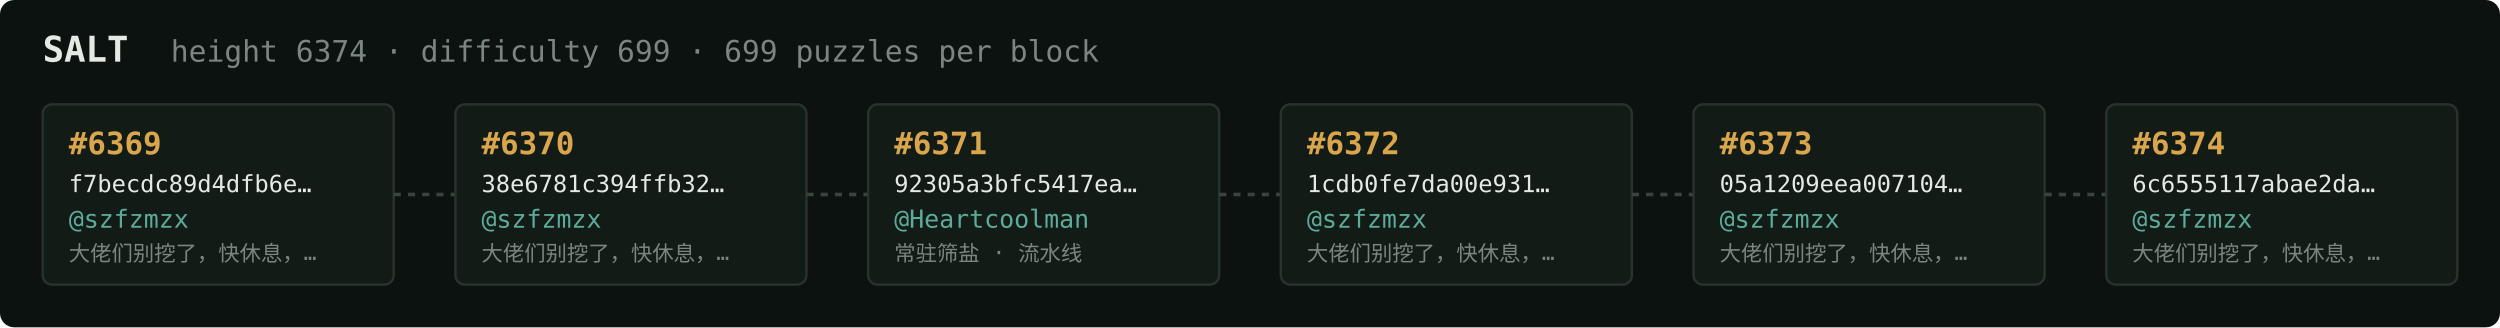
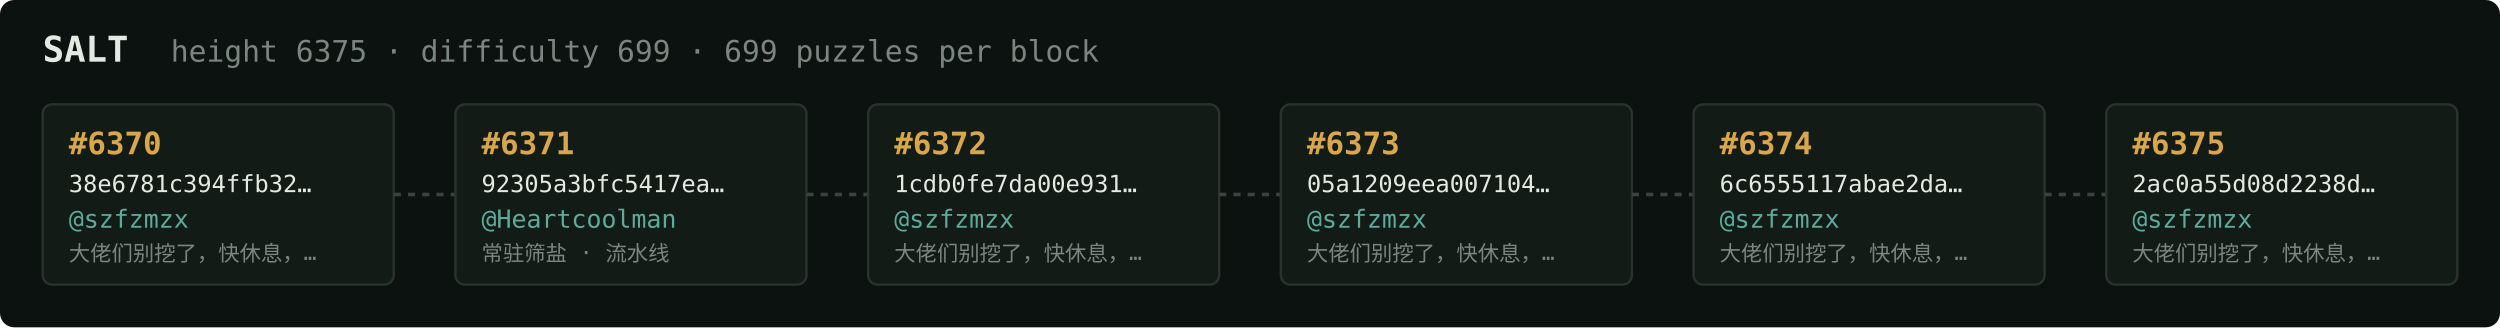
<svg xmlns="http://www.w3.org/2000/svg" width="1054" height="138" viewBox="0 0 1054 138" font-family="ui-monospace,SFMono-Regular,Menlo,monospace">
  <rect fill="#0c1210" width="1054" height="138" rx="6" />
  <text x="18" y="26" fill="#e5e9e3" font-size="15" font-weight="700">SALT</text>
-   <text x="72" y="26" fill="#7a867f" font-size="12.5">height 6374 · difficulty 699 · 699 puzzles per block</text>
+   <text x="72" y="26" fill="#7a867f" font-size="12.5">height 6375 · difficulty 699 · 699 puzzles per block</text>
  <rect x="18" y="44" width="148" height="76" rx="4" fill="#131b17" stroke="#28332e" stroke-width="1" />
-   <text x="29" y="65" fill="#d9a64c" font-size="13" font-weight="700">#6369</text>
-   <text x="29" y="81" fill="#e5e9e3" font-size="10">f7becdc89d4dfb6e…</text>
+   <text x="29" y="65" fill="#d9a64c" font-size="13" font-weight="700">#6370</text>
+   <text x="29" y="81" fill="#e5e9e3" font-size="10">38e6781c394ffb32…</text>
  <text x="29" y="96" fill="#5cab9b" font-size="10.5">@szfzmzx</text>
  <text x="29" y="110" fill="#7a867f" font-size="9">大佬们别挖了，快休息，…</text>
  <line x1="166" y1="82.0" x2="192" y2="82.0" stroke="#38443e" stroke-width="1.5" stroke-dasharray="3 3" />
  <rect x="192" y="44" width="148" height="76" rx="4" fill="#131b17" stroke="#28332e" stroke-width="1" />
-   <text x="203" y="65" fill="#d9a64c" font-size="13" font-weight="700">#6370</text>
-   <text x="203" y="81" fill="#e5e9e3" font-size="10">38e6781c394ffb32…</text>
-   <text x="203" y="96" fill="#5cab9b" font-size="10.5">@szfzmzx</text>
-   <text x="203" y="110" fill="#7a867f" font-size="9">大佬们别挖了，快休息，…</text>
+   <text x="203" y="65" fill="#d9a64c" font-size="13" font-weight="700">#6371</text>
+   <text x="203" y="81" fill="#e5e9e3" font-size="10">92305a3bfc5417ea…</text>
+   <text x="203" y="96" fill="#5cab9b" font-size="10.5">@Heartcoolman</text>
+   <text x="203" y="110" fill="#7a867f" font-size="9">常驻筛盐 · 流水线</text>
  <line x1="340" y1="82.0" x2="366" y2="82.0" stroke="#38443e" stroke-width="1.5" stroke-dasharray="3 3" />
  <rect x="366" y="44" width="148" height="76" rx="4" fill="#131b17" stroke="#28332e" stroke-width="1" />
-   <text x="377" y="65" fill="#d9a64c" font-size="13" font-weight="700">#6371</text>
-   <text x="377" y="81" fill="#e5e9e3" font-size="10">92305a3bfc5417ea…</text>
-   <text x="377" y="96" fill="#5cab9b" font-size="10.5">@Heartcoolman</text>
-   <text x="377" y="110" fill="#7a867f" font-size="9">常驻筛盐 · 流水线</text>
+   <text x="377" y="65" fill="#d9a64c" font-size="13" font-weight="700">#6372</text>
+   <text x="377" y="81" fill="#e5e9e3" font-size="10">1cdb0fe7da00e931…</text>
+   <text x="377" y="96" fill="#5cab9b" font-size="10.5">@szfzmzx</text>
+   <text x="377" y="110" fill="#7a867f" font-size="9">大佬们别挖了，快休息，…</text>
  <line x1="514" y1="82.0" x2="540" y2="82.0" stroke="#38443e" stroke-width="1.5" stroke-dasharray="3 3" />
  <rect x="540" y="44" width="148" height="76" rx="4" fill="#131b17" stroke="#28332e" stroke-width="1" />
-   <text x="551" y="65" fill="#d9a64c" font-size="13" font-weight="700">#6372</text>
-   <text x="551" y="81" fill="#e5e9e3" font-size="10">1cdb0fe7da00e931…</text>
+   <text x="551" y="65" fill="#d9a64c" font-size="13" font-weight="700">#6373</text>
+   <text x="551" y="81" fill="#e5e9e3" font-size="10">05a1209eea007104…</text>
  <text x="551" y="96" fill="#5cab9b" font-size="10.5">@szfzmzx</text>
  <text x="551" y="110" fill="#7a867f" font-size="9">大佬们别挖了，快休息，…</text>
  <line x1="688" y1="82.0" x2="714" y2="82.0" stroke="#38443e" stroke-width="1.5" stroke-dasharray="3 3" />
  <rect x="714" y="44" width="148" height="76" rx="4" fill="#131b17" stroke="#28332e" stroke-width="1" />
-   <text x="725" y="65" fill="#d9a64c" font-size="13" font-weight="700">#6373</text>
-   <text x="725" y="81" fill="#e5e9e3" font-size="10">05a1209eea007104…</text>
+   <text x="725" y="65" fill="#d9a64c" font-size="13" font-weight="700">#6374</text>
+   <text x="725" y="81" fill="#e5e9e3" font-size="10">6c6555117abae2da…</text>
  <text x="725" y="96" fill="#5cab9b" font-size="10.5">@szfzmzx</text>
  <text x="725" y="110" fill="#7a867f" font-size="9">大佬们别挖了，快休息，…</text>
  <line x1="862" y1="82.0" x2="888" y2="82.0" stroke="#38443e" stroke-width="1.5" stroke-dasharray="3 3" />
  <rect x="888" y="44" width="148" height="76" rx="4" fill="#131b17" stroke="#28332e" stroke-width="1" />
-   <text x="899" y="65" fill="#d9a64c" font-size="13" font-weight="700">#6374</text>
-   <text x="899" y="81" fill="#e5e9e3" font-size="10">6c6555117abae2da…</text>
+   <text x="899" y="65" fill="#d9a64c" font-size="13" font-weight="700">#6375</text>
+   <text x="899" y="81" fill="#e5e9e3" font-size="10">2ac0a55d08d2238d…</text>
  <text x="899" y="96" fill="#5cab9b" font-size="10.5">@szfzmzx</text>
  <text x="899" y="110" fill="#7a867f" font-size="9">大佬们别挖了，快休息，…</text>
</svg>
